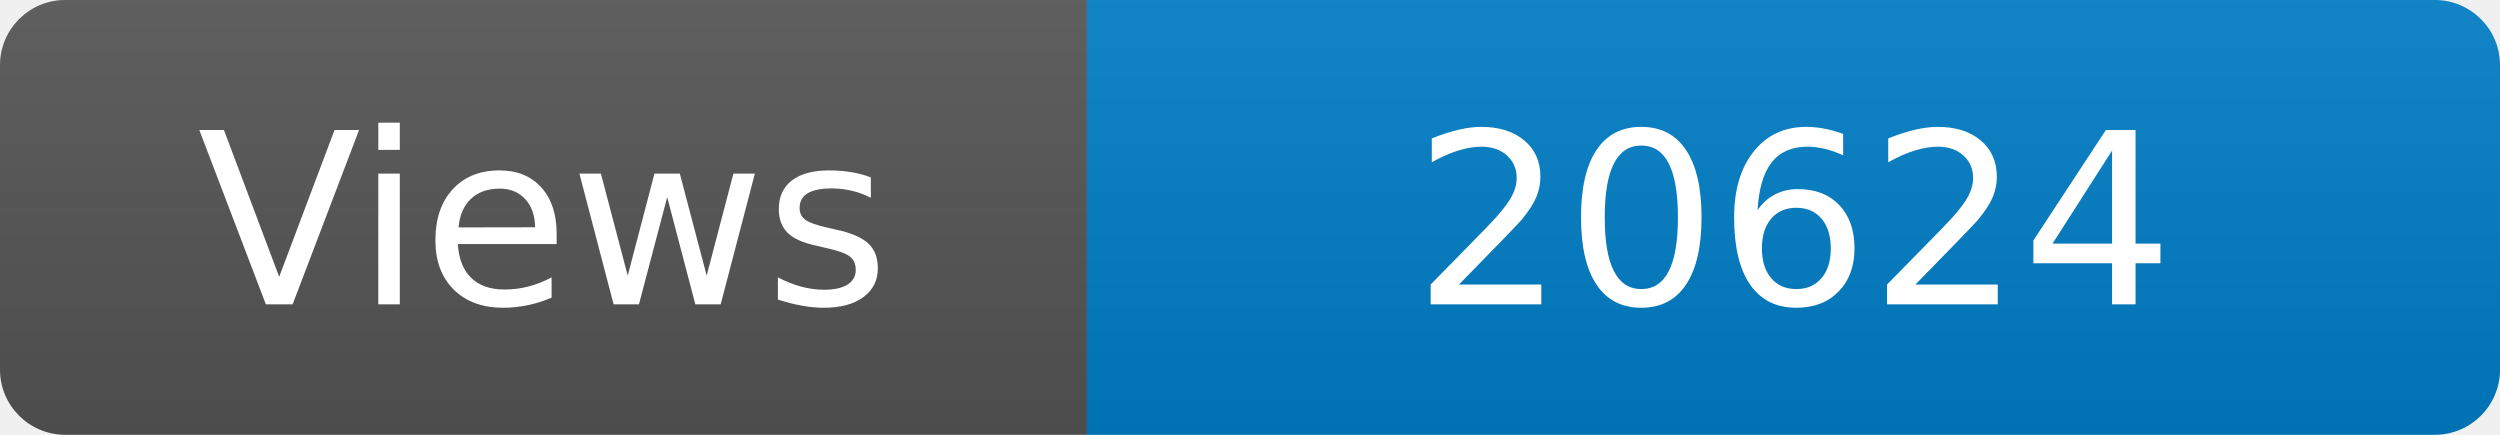
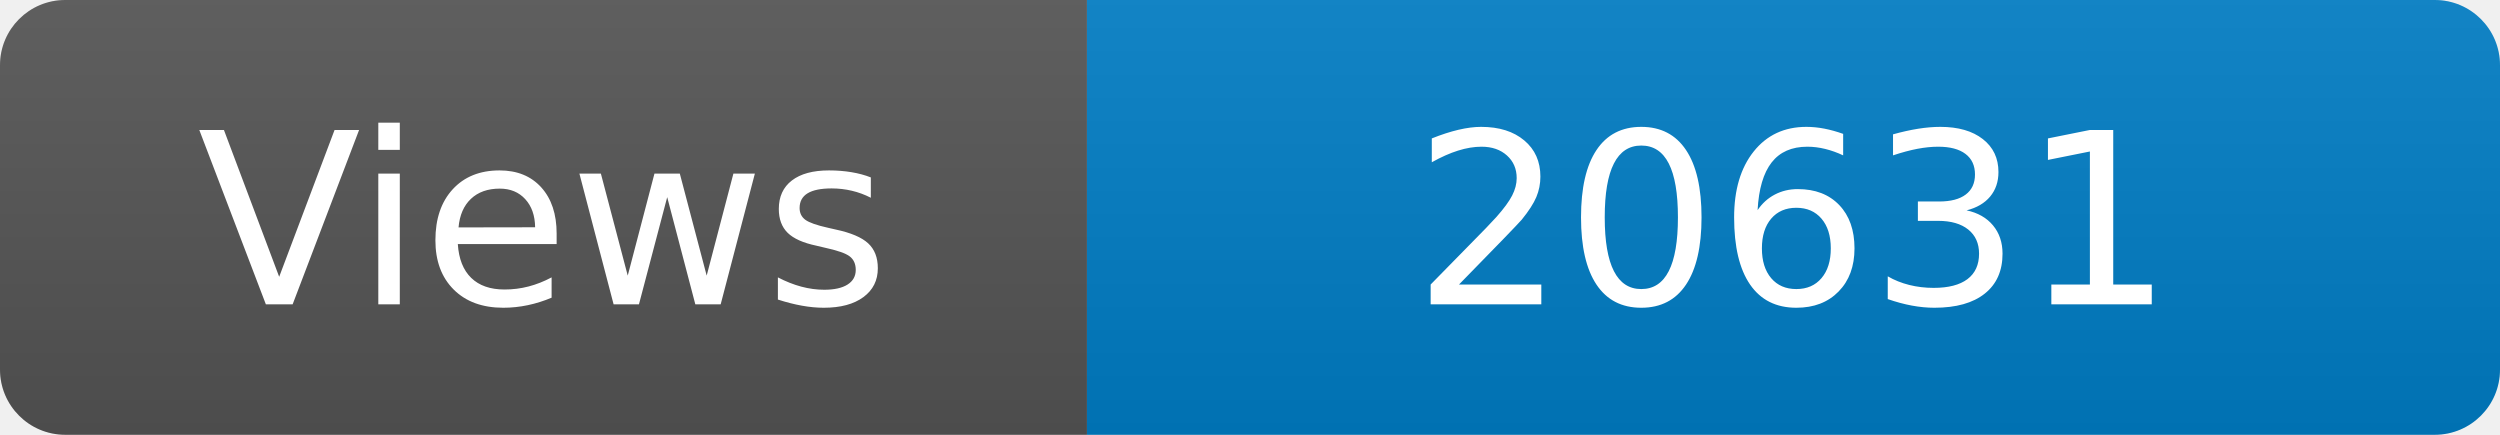
<svg xmlns="http://www.w3.org/2000/svg" width="115" height="20" role="img" aria-label="Maintained?: yes">
  <linearGradient id="s" x2="0" y2="100%">
    <stop offset="0" stop-color="#bbb" stop-opacity=".1" />
    <stop offset="1" stop-opacity=".1" />
  </linearGradient>
  <clipPath id="r">
    <rect width="115" height="20" rx="3" fill="#fff" />
  </clipPath>
  <g clip-path="url(#r)">
    <rect width="50" height="20" fill="#555" />
    <rect x="50" width="160" height="20" fill="#007ec6" />
    <rect width="115" height="20" fill="url(#s)" />
  </g>
  <g fill="#fff" text-anchor="middle" font-family="Verdana,Geneva,DejaVu Sans,sans-serif" font-size="110">
    <text x="250" y="140" transform="scale(.1)" fill="#fff">Views</text>
-     <text x="825" y="140" transform="scale(.1)" fill="#fff">20624</text>
+     <text x="825" y="140" transform="scale(.1)" fill="#fff">20631</text>
  </g>
</svg>
